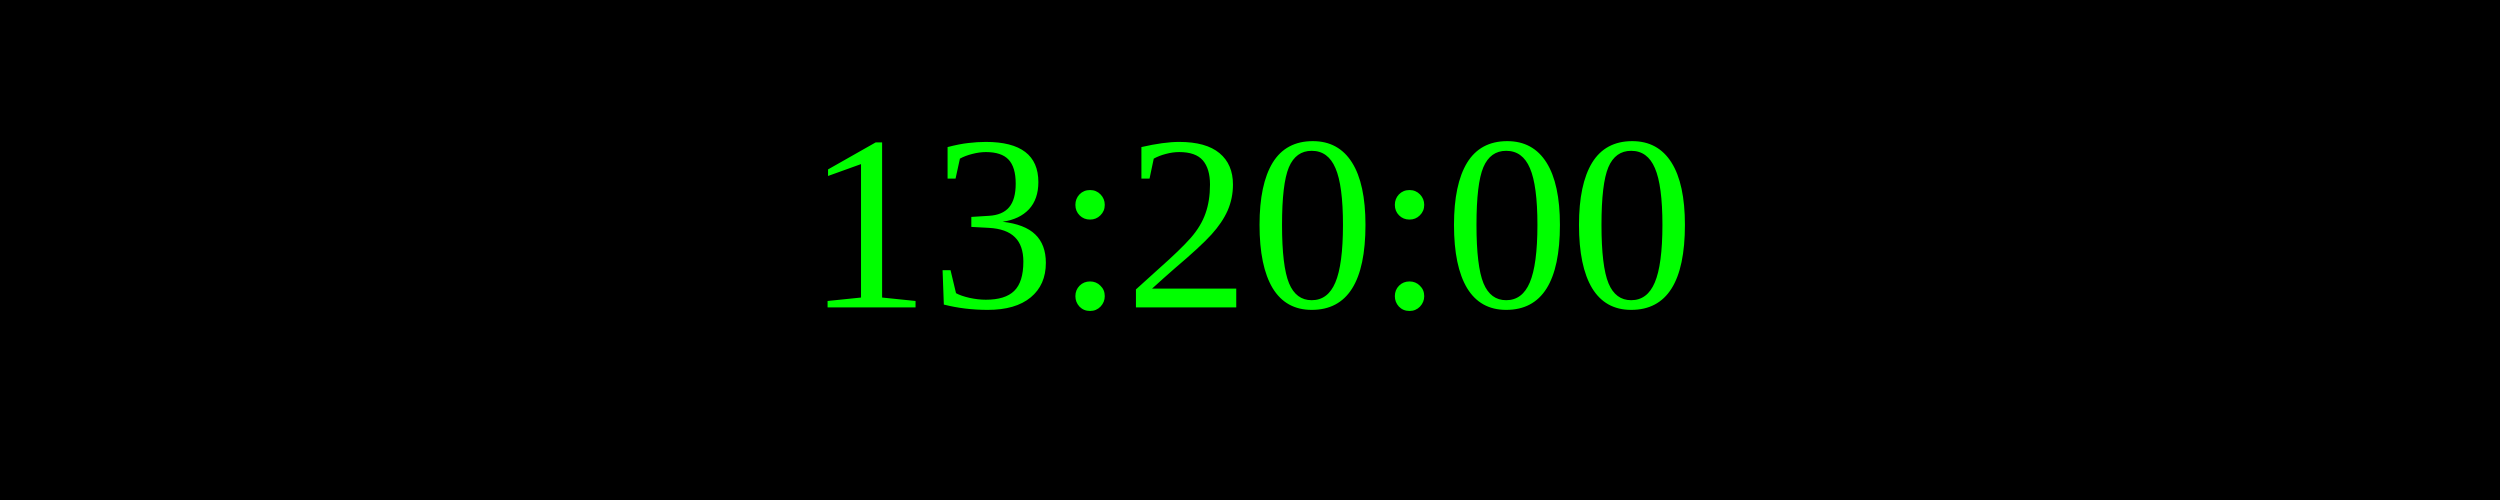
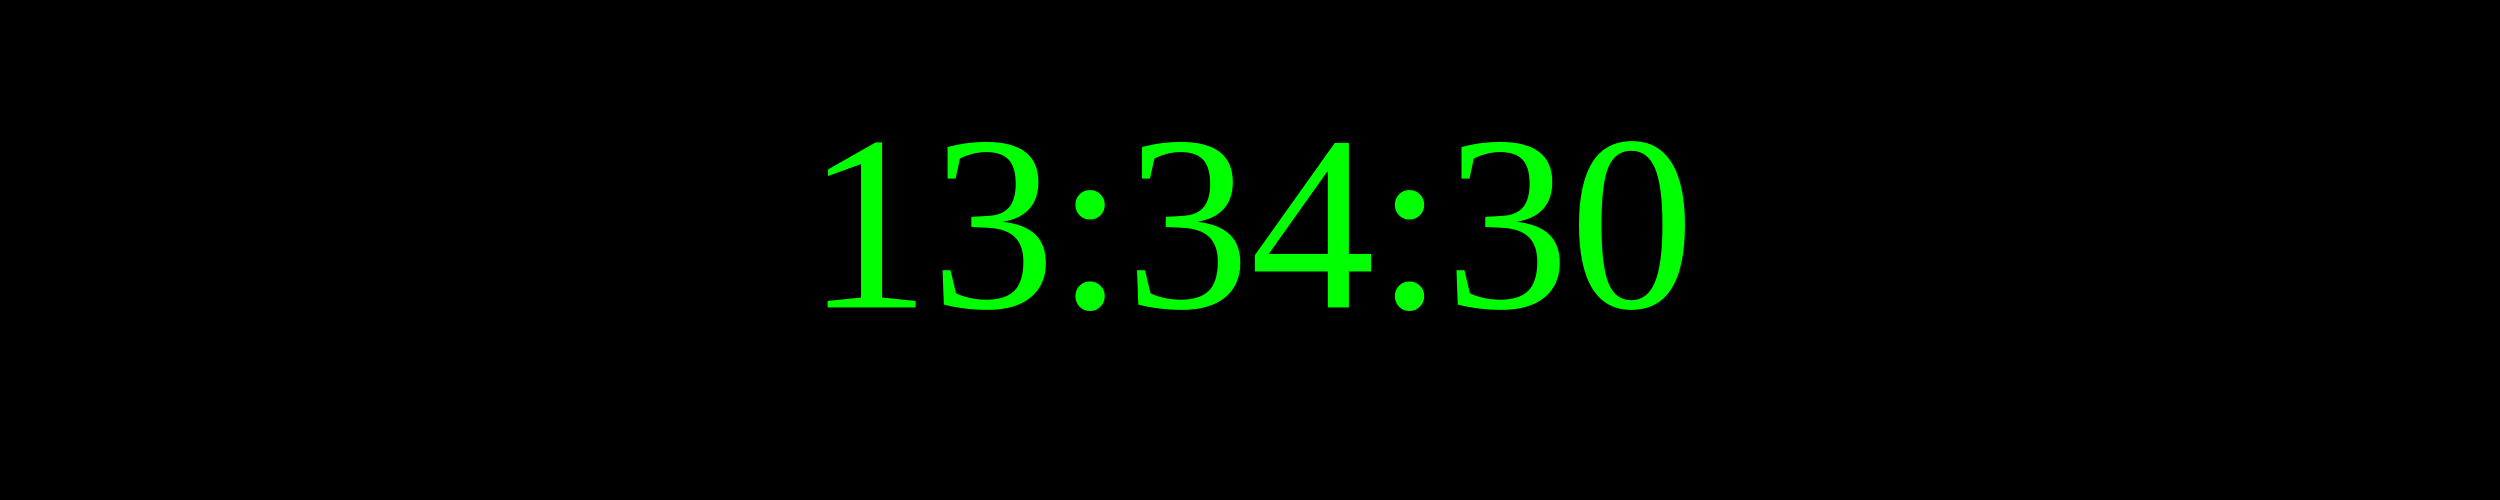
<svg xmlns="http://www.w3.org/2000/svg" width="250" height="50">
  <rect width="100%" height="100%" fill="black" />
  <text x="50%" y="50%" font-size="25" fill="lime" text-anchor="middle" dominant-baseline="middle">
- 13:20:00
+ 13:34:30
</text>
</svg>
